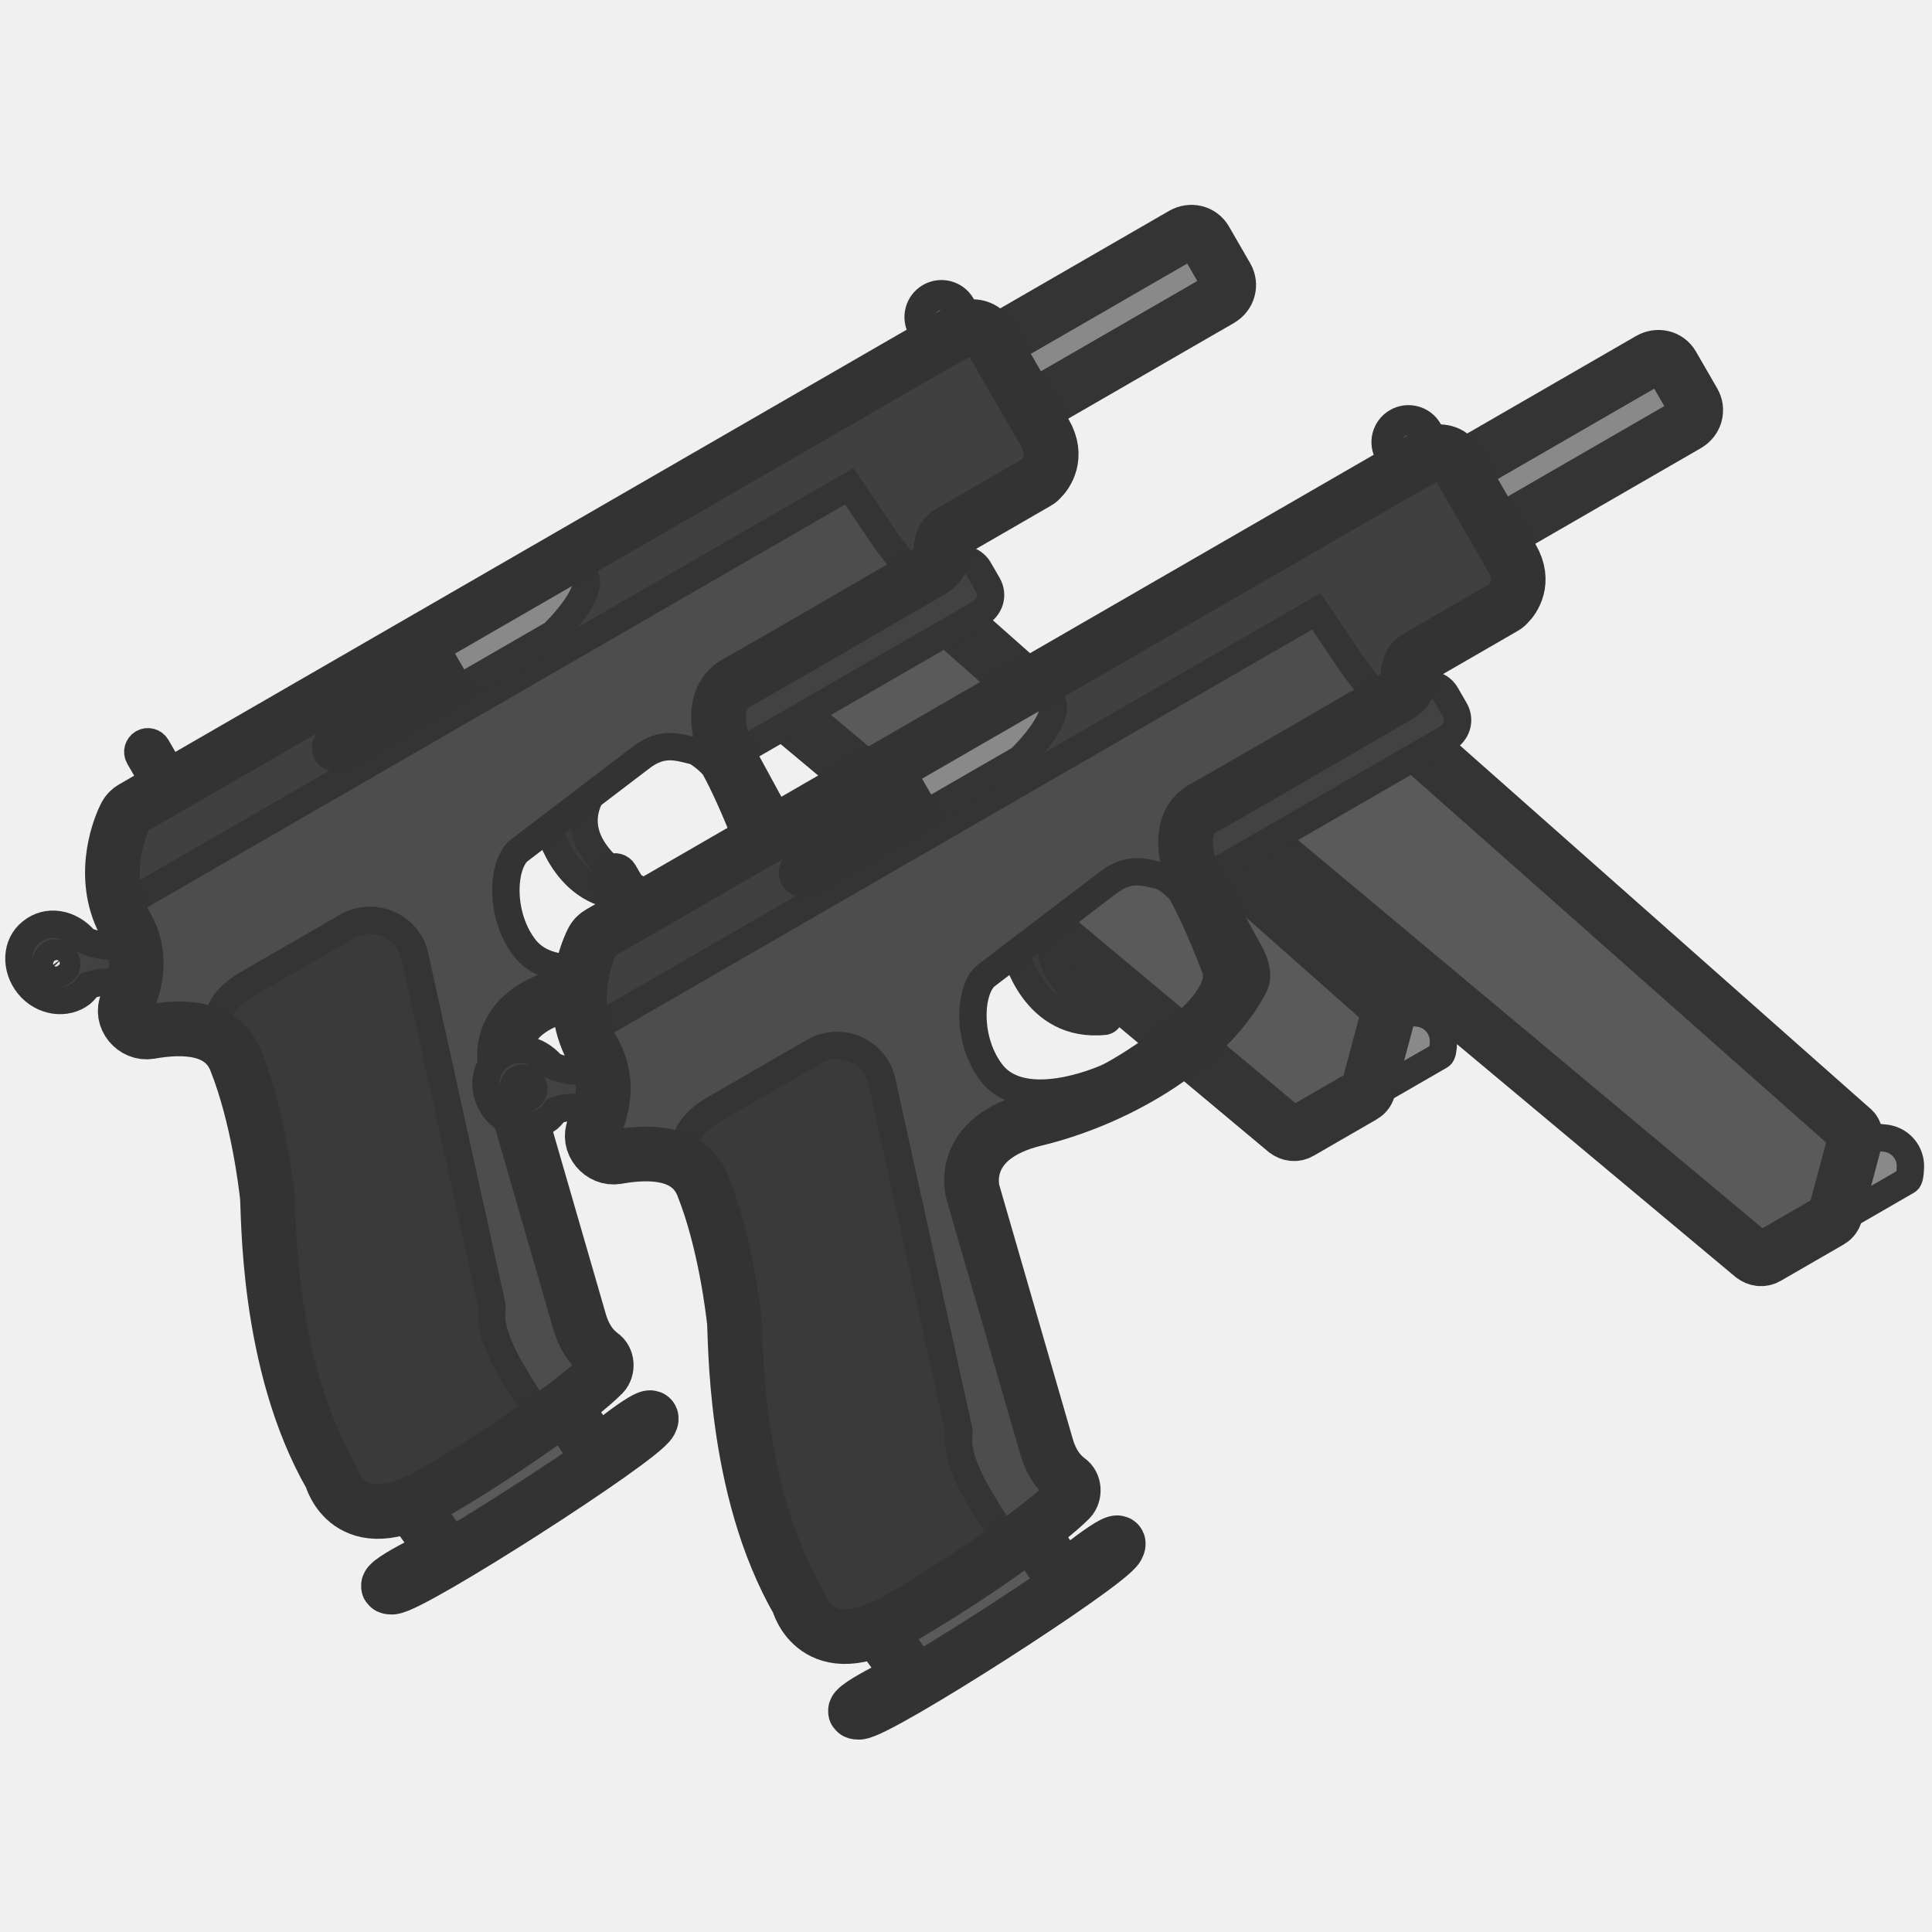
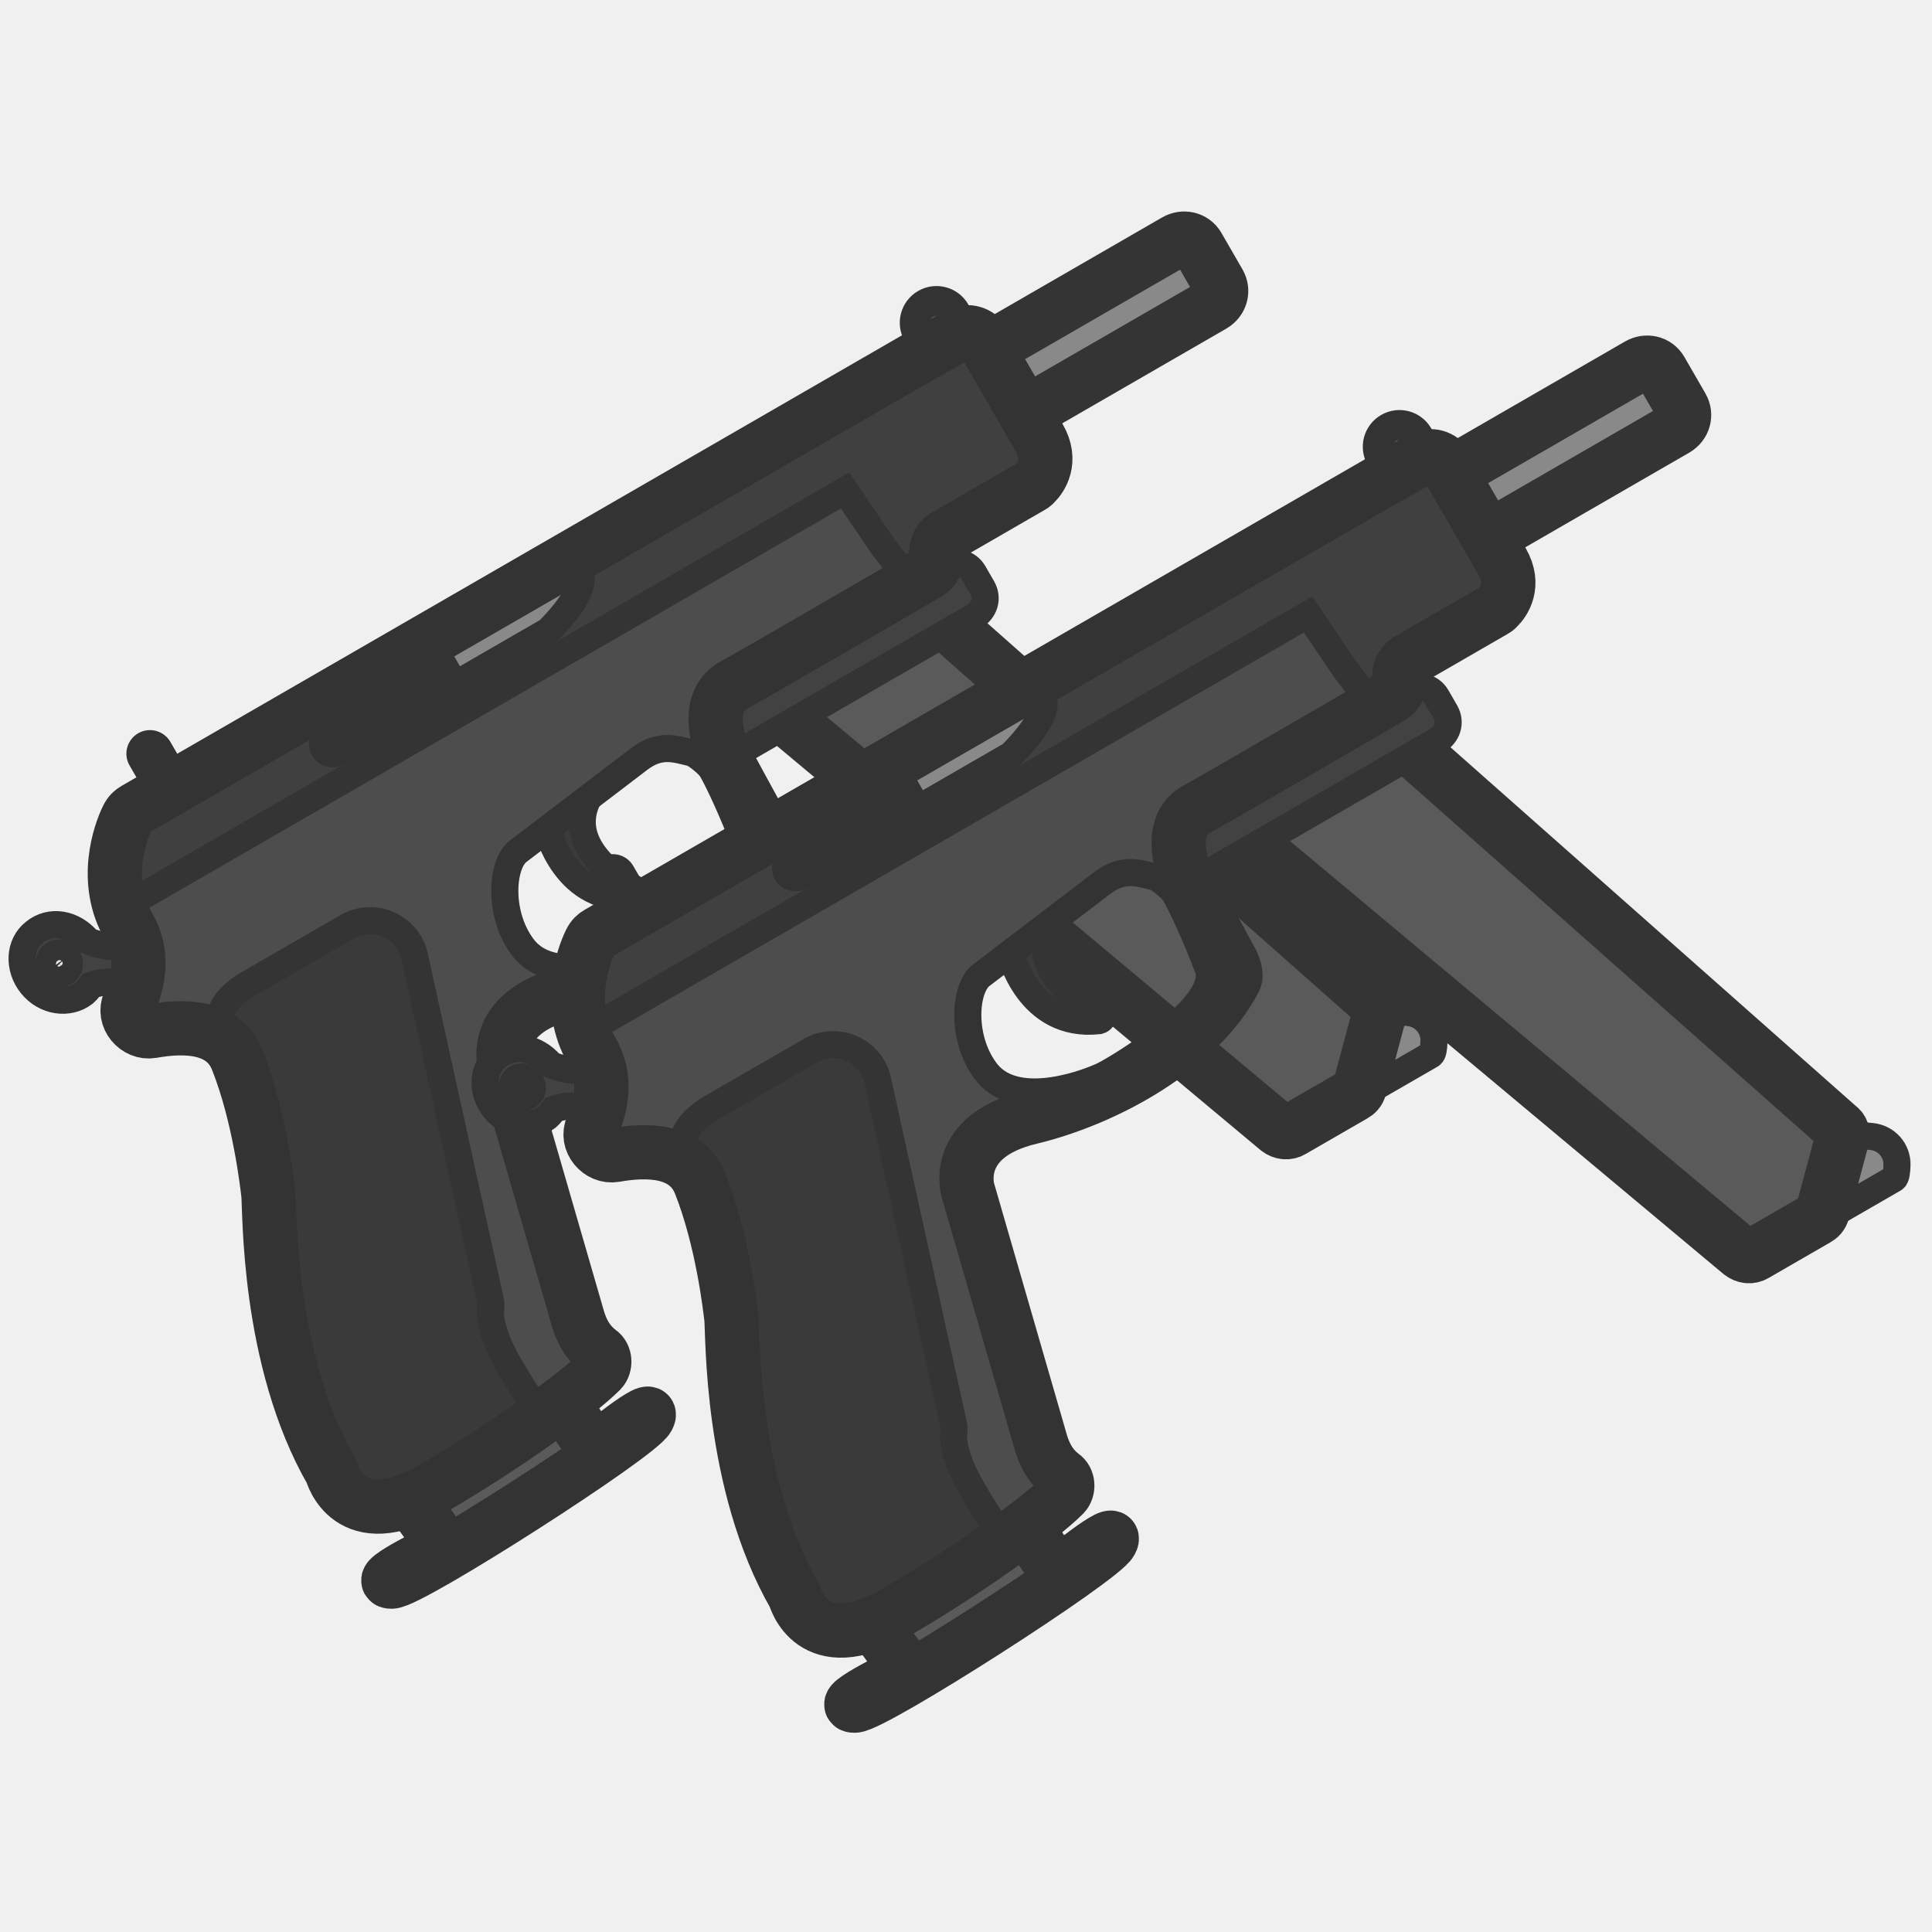
<svg xmlns="http://www.w3.org/2000/svg" width="110" height="110" viewBox="0 0 110 110" fill="none">
  <g clip-path="url(#clip0_1485_382)">
-     <path d="M78.048 62.389L82.003 60.105C82.136 60.028 82.168 59.7 82.181 59.338C82.215 58.476 81.569 57.741 80.688 57.673L79.564 57.569C78.526 57.459 77.668 58.353 77.763 59.362L78.048 62.389Z" fill="#898989" stroke="#343434" stroke-width="1.557" stroke-miterlimit="3.994" stroke-linecap="round" />
-     <path d="M31.239 47.095C31.239 47.095 32.258 51.47 36.34 51.019C36.492 50.975 36.62 50.813 36.529 50.732C35.355 50.081 32.085 48.024 33.687 45.194L31.239 47.095Z" fill="#3B3B3B" stroke="#343434" stroke-width="1.557" stroke-miterlimit="3.994" stroke-linecap="round" />
-     <path d="M42.9 39.046L73.218 64.385C73.452 64.56 73.747 64.611 74.013 64.457L77.569 62.404C77.736 62.308 77.849 62.198 77.906 61.988L79.029 57.794C79.1 57.532 79.032 57.261 78.817 57.119L51.087 32.578C50.853 32.403 50.557 32.352 50.325 32.486L42.264 36.564C41.932 36.756 41.82 37.175 42.011 37.508L42.9 39.046Z" fill="#5A5A5A" stroke="#343434" stroke-width="3.114" stroke-miterlimit="3.994" stroke-linecap="round" />
-     <path d="M40.75 39.698L54.045 32.022C54.677 31.658 55.411 31.854 55.737 32.419L56.236 33.284C56.582 33.882 56.366 34.583 55.734 34.947L41.342 43.257L40.248 41.362C39.955 40.778 40.133 40.011 40.75 39.698Z" fill="#424242" stroke="#343434" stroke-width="1.557" stroke-miterlimit="3.994" />
-     <path d="M31.431 79.061L22.616 84.597L25.356 88.386C25.356 88.386 21.181 90.388 22.305 90.367C23.43 90.345 36.488 81.975 37.026 80.937C37.564 79.899 33.99 82.828 33.99 82.828L31.431 79.061Z" fill="#5A5A5A" />
-     <path d="M22.616 84.597L31.431 79.061M22.616 84.597L22.615 84.597M22.616 84.597L25.356 88.386M31.431 79.061L22.615 84.597M31.431 79.061L33.99 82.828C33.99 82.828 37.564 79.899 37.026 80.937C36.488 81.975 23.43 90.345 22.305 90.367C21.181 90.388 25.356 88.386 25.356 88.386M25.356 88.386L22.615 84.597" stroke="#333333" stroke-width="3.114" stroke-miterlimit="3.994" stroke-linecap="round" />
-     <path d="M56.949 19.355L67.339 13.356C67.787 13.098 68.357 13.212 68.626 13.677L69.835 15.771C70.084 16.203 69.951 16.768 69.469 17.046L59.079 23.045C58.632 23.303 58.061 23.189 57.793 22.724L56.584 20.63C56.368 20.178 56.502 19.613 56.949 19.355Z" fill="#898989" stroke="#343434" stroke-width="3.114" stroke-miterlimit="3.994" stroke-linecap="round" />
-     <path d="M53.033 19.754L7.563 46.006C7.397 46.102 7.25 46.231 7.127 46.479C6.698 47.347 5.696 50.142 7.193 52.734C8.076 54.263 7.792 55.845 7.231 57.099C6.835 57.949 7.649 58.897 8.534 58.741C10.422 58.404 12.66 58.442 13.43 60.39C14.706 63.598 15.147 67.509 15.216 68.089C15.316 68.925 15.116 77.587 18.858 84.069C18.858 84.069 19.822 87.811 24.641 85.028C28.497 82.802 32.868 79.703 34.327 78.24C34.602 77.948 34.585 77.382 34.227 77.145C33.831 76.842 33.319 76.34 32.995 75.242L28.808 60.774C28.808 60.774 27.851 57.655 32.411 56.573C36.767 55.521 42.049 52.62 44.117 48.678C44.287 48.359 44.056 47.805 43.883 47.506L41.295 42.757C41.126 42.234 40.202 39.748 42.021 38.831C43.769 37.866 51.228 33.515 53.09 32.44C53.488 32.21 53.653 31.805 53.594 31.396C53.535 30.986 53.714 30.529 54.08 30.318L58.999 27.477C59.099 27.42 59.165 27.381 59.246 27.291C59.587 26.961 60.268 25.991 59.501 24.662L56.296 19.111C56.027 18.645 55.379 18.444 54.88 18.732C54.894 18.679 53.033 19.754 53.033 19.754ZM42.589 47.97C43.497 50.105 37.43 53.761 36.565 54.175C35.923 54.482 31.749 56.195 29.935 54.052C28.394 52.15 28.589 49.171 29.563 48.417L36.518 43.116C37.718 42.201 38.602 42.537 39.527 42.757C39.789 42.827 40.529 43.434 40.683 43.7C41.093 44.41 41.905 46.149 42.589 47.97Z" fill="#4D4D4D" />
-     <path d="M23.624 85.547L30.233 81.357C30.666 81.107 30.735 80.536 30.452 80.123C30.117 79.696 29.642 78.95 29.047 77.92C28.068 76.225 27.935 75.15 27.995 74.716C28.018 74.526 28.022 74.302 27.959 74.116L23.635 54.498C23.289 52.748 21.309 51.852 19.747 52.754L13.964 56.093C12.11 57.233 12.27 58.484 12.546 59.217C12.921 59.494 13.227 59.875 13.431 60.39C14.676 63.521 15.126 67.323 15.211 68.042C15.303 68.82 15.116 77.587 18.858 84.068C18.858 84.068 19.102 85.013 19.955 85.6C20.472 85.881 20.975 86.011 21.424 86.056C22.019 86.072 22.744 85.932 23.624 85.547Z" fill="#3A3A3A" stroke="#343434" stroke-width="1.557" stroke-miterlimit="3.994" stroke-linecap="round" />
-     <path fill-rule="evenodd" clip-rule="evenodd" d="M48.352 27.687L6.737 51.713C5.846 49.48 7.298 46.16 7.298 46.16L55.066 18.581L56.139 18.837L59.617 24.861C60.557 26.49 59.114 27.368 59.114 27.368L53.397 30.669C53.512 30.868 53.555 31.02 53.532 31.211C53.471 32.487 52.24 32.887 52.24 32.887C52.24 32.887 52.651 34.29 51.725 32.609C51.3 31.874 50.889 31.357 50.653 31.06C50.559 30.941 50.492 30.858 50.465 30.81L48.352 27.687Z" fill="#404040" />
-     <path d="M59.617 24.861C60.557 26.49 59.114 27.368 59.114 27.368L53.397 30.669C53.512 30.868 53.555 31.02 53.532 31.211C53.471 32.487 52.24 32.887 52.24 32.887C52.24 32.887 52.651 34.29 51.725 32.609C51.3 31.874 50.889 31.357 50.653 31.06C50.559 30.941 50.492 30.858 50.465 30.81L48.352 27.687L6.737 51.713C5.846 49.48 7.298 46.16 7.298 46.16L55.066 18.581L56.139 18.837M59.617 24.861C58.886 23.595 56.959 20.259 56.139 18.837M59.617 24.861L56.139 18.837" stroke="#343434" stroke-width="1.557" stroke-miterlimit="3.994" stroke-linecap="round" />
-     <path d="M26.139 39.183L31.491 36.093C31.491 36.093 33.913 33.764 33.285 32.753C32.657 31.741 30.743 32.802 30.743 32.802L25.524 35.815C25.524 35.815 24.719 36.723 25.103 37.388L26.139 39.183Z" fill="#898989" stroke="#343434" stroke-width="1.557" stroke-miterlimit="3.994" stroke-linecap="round" />
-     <path d="M8.918 42.52C8.759 42.244 8.407 42.15 8.131 42.309C7.856 42.468 7.762 42.82 7.921 43.095L8.765 44.558C8.924 44.834 9.276 44.928 9.552 44.769C9.827 44.61 9.921 44.258 9.762 43.983L8.918 42.52Z" fill="#424242" stroke="#333333" stroke-width="1.557" stroke-miterlimit="3.994" stroke-linecap="round" />
-     <path fill-rule="evenodd" clip-rule="evenodd" d="M52.938 16.9C52.303 17.267 52.085 18.08 52.452 18.715C52.819 19.351 53.632 19.569 54.267 19.202C54.903 18.835 55.121 18.022 54.754 17.386C54.387 16.751 53.574 16.533 52.938 16.9ZM53.291 18.231C53.192 18.059 53.251 17.839 53.423 17.739C53.595 17.64 53.815 17.699 53.914 17.871C54.014 18.043 53.955 18.263 53.782 18.362C53.611 18.462 53.391 18.403 53.291 18.231Z" fill="#424242" stroke="#333333" stroke-width="1.557" stroke-miterlimit="3.994" stroke-linecap="round" />
-     <path d="M4.858 53.55C4.007 52.535 2.687 52.322 1.786 53.064C0.899 53.753 0.843 55.115 1.623 56.083C2.403 57.05 3.756 57.244 4.643 56.555C4.79 56.426 4.918 56.263 5.046 56.101C5.635 55.894 6.353 55.808 7.75 56.154L7.744 53.782C7.028 53.912 5.877 54.001 4.858 53.55ZM2.844 54.359C3.09 54.172 3.438 54.237 3.658 54.465C3.864 54.745 3.851 55.106 3.605 55.293C3.377 55.513 2.969 55.487 2.763 55.207C2.524 54.946 2.63 54.526 2.844 54.359Z" fill="#424242" stroke="#333333" stroke-width="1.557" stroke-miterlimit="3.994" />
-     <path d="M36.565 54.176C37.43 53.762 43.497 50.106 42.589 47.971C41.905 46.149 41.093 44.411 40.683 43.701C40.529 43.435 39.789 42.828 39.527 42.757C38.602 42.538 37.718 42.202 36.518 43.117L29.563 48.417C28.589 49.171 28.394 52.15 29.935 54.052C31.749 56.196 35.924 54.482 36.565 54.176Z" stroke="#333333" stroke-width="1.557" stroke-miterlimit="3.994" />
-     <path d="M25.563 38.186L26.137 39.181C26.127 39.188 26.116 39.195 26.105 39.201L19.391 43.078C19.115 43.236 18.763 43.142 18.604 42.867C18.445 42.591 18.54 42.239 18.815 42.08L25.529 38.204C25.54 38.197 25.552 38.191 25.563 38.186Z" fill="#383838" stroke="#333333" stroke-width="1.557" stroke-miterlimit="3.994" stroke-linecap="round" />
-     <path d="M7.563 46.006L53.033 19.754C53.033 19.754 54.894 18.679 54.88 18.732C55.379 18.444 56.027 18.645 56.296 19.111L59.501 24.662C60.268 25.991 59.587 26.961 59.246 27.291C59.165 27.381 59.099 27.42 58.999 27.477L54.08 30.318C53.714 30.529 53.535 30.986 53.594 31.396C53.653 31.805 53.488 32.21 53.09 32.44C51.228 33.515 43.769 37.866 42.021 38.831C40.202 39.748 41.126 42.234 41.295 42.757L43.883 47.506C44.056 47.805 44.287 48.359 44.117 48.678C42.049 52.62 36.767 55.521 32.411 56.573C27.851 57.655 28.808 60.774 28.808 60.774L32.995 75.242C33.319 76.34 33.831 76.842 34.227 77.145C34.585 77.382 34.602 77.948 34.327 78.24C32.868 79.703 28.497 82.802 24.641 85.028C19.822 87.811 18.858 84.069 18.858 84.069C15.116 77.587 15.316 68.925 15.216 68.089C15.147 67.509 14.706 63.598 13.43 60.39C12.66 58.442 10.422 58.404 8.534 58.741C7.649 58.897 6.835 57.949 7.231 57.099C7.792 55.845 8.076 54.263 7.193 52.734C5.696 50.142 6.698 47.347 7.127 46.479C7.25 46.231 7.397 46.102 7.563 46.006Z" stroke="#333333" stroke-width="3.114" stroke-miterlimit="3.994" />
-     <path d="M104.638 69.512L108.593 67.228C108.726 67.151 108.758 66.823 108.771 66.461C108.805 65.599 108.159 64.864 107.278 64.796L106.154 64.692C105.116 64.582 104.258 65.477 104.353 66.485L104.638 69.512Z" fill="#898989" stroke="#343434" stroke-width="1.557" stroke-miterlimit="3.994" stroke-linecap="round" />
-     <path d="M57.828 54.218C57.828 54.218 58.848 58.593 62.93 58.142C63.082 58.098 63.21 57.936 63.119 57.855C61.945 57.204 58.675 55.147 60.276 52.317L57.828 54.218Z" fill="#3B3B3B" stroke="#343434" stroke-width="1.557" stroke-miterlimit="3.994" stroke-linecap="round" />
-     <path d="M69.49 46.169L99.807 71.508C100.041 71.683 100.337 71.734 100.603 71.58L104.159 69.527C104.325 69.431 104.439 69.321 104.495 69.111L105.619 64.917C105.689 64.655 105.622 64.384 105.407 64.242L77.677 39.701C77.443 39.526 77.147 39.475 76.915 39.609L68.854 43.687C68.522 43.879 68.409 44.298 68.601 44.63L69.49 46.169Z" fill="#5A5A5A" stroke="#343434" stroke-width="3.114" stroke-miterlimit="3.994" stroke-linecap="round" />
-     <path d="M67.34 46.821L80.635 39.145C81.267 38.781 82.001 38.977 82.327 39.542L82.826 40.407C83.171 41.005 82.956 41.706 82.324 42.07L67.932 50.38L66.838 48.485C66.545 47.901 66.722 47.134 67.34 46.821Z" fill="#424242" stroke="#343434" stroke-width="1.557" stroke-miterlimit="3.994" />
-     <path d="M58.021 86.184L49.206 91.72L51.945 95.51C51.945 95.51 47.771 97.511 48.895 97.49C50.02 97.468 63.078 89.098 63.616 88.06C64.154 87.022 60.58 89.951 60.58 89.951L58.021 86.184Z" fill="#5A5A5A" />
-     <path d="M49.206 91.72L58.021 86.184M49.206 91.72L49.205 91.72M49.206 91.72L51.945 95.51M58.021 86.184L49.205 91.72M58.021 86.184L60.58 89.951C60.58 89.951 64.154 87.022 63.616 88.06C63.078 89.098 50.02 97.468 48.895 97.49C47.771 97.511 51.945 95.51 51.945 95.51M51.945 95.51L49.205 91.72" stroke="#333333" stroke-width="3.114" stroke-miterlimit="3.994" stroke-linecap="round" />
-     <path d="M83.539 26.478L93.929 20.479C94.376 20.221 94.947 20.335 95.215 20.8L96.424 22.894C96.674 23.326 96.541 23.891 96.059 24.169L85.669 30.168C85.222 30.426 84.651 30.312 84.382 29.847L83.174 27.753C82.958 27.301 83.091 26.737 83.539 26.478Z" fill="#898989" stroke="#343434" stroke-width="3.114" stroke-miterlimit="3.994" stroke-linecap="round" />
-     <path d="M79.623 26.877L34.153 53.129C33.986 53.225 33.84 53.354 33.717 53.602C33.288 54.471 32.286 57.265 33.783 59.857C34.666 61.386 34.382 62.968 33.821 64.223C33.425 65.072 34.239 66.02 35.123 65.864C37.012 65.527 39.249 65.565 40.02 67.513C41.296 70.721 41.737 74.632 41.806 75.213C41.906 76.048 41.706 84.71 45.448 91.192C45.448 91.192 46.412 94.934 51.231 92.151C55.087 89.925 59.458 86.826 60.917 85.363C61.192 85.071 61.175 84.504 60.817 84.268C60.421 83.965 59.909 83.463 59.585 82.365L55.398 67.897C55.398 67.897 54.44 64.778 59.001 63.696C63.357 62.644 68.639 59.743 70.707 55.801C70.877 55.482 70.646 54.928 70.473 54.629L67.885 49.88C67.716 49.357 66.792 46.871 68.611 45.954C70.359 44.989 77.818 40.638 79.679 39.563C80.078 39.333 80.243 38.928 80.184 38.519C80.125 38.109 80.304 37.652 80.67 37.441L85.589 34.6C85.689 34.543 85.755 34.505 85.836 34.414C86.177 34.084 86.858 33.114 86.09 31.785L82.886 26.234C82.617 25.769 81.969 25.567 81.47 25.855C81.484 25.802 79.623 26.877 79.623 26.877ZM69.178 55.093C70.087 57.228 64.02 60.885 63.154 61.298C62.513 61.605 58.339 63.318 56.525 61.175C54.984 59.273 55.179 56.294 56.152 55.54L63.108 50.239C64.308 49.324 65.192 49.66 66.117 49.88C66.379 49.95 67.119 50.557 67.273 50.823C67.683 51.533 68.495 53.272 69.178 55.093Z" fill="#4D4D4D" />
-     <path d="M50.214 92.67L56.823 88.48C57.255 88.23 57.324 87.659 57.042 87.246C56.706 86.819 56.232 86.073 55.637 85.043C54.658 83.348 54.525 82.273 54.585 81.839C54.608 81.649 54.612 81.425 54.549 81.24L50.225 61.621C49.879 59.871 47.899 58.975 46.337 59.877L40.553 63.216C38.7 64.356 38.86 65.607 39.136 66.34C39.511 66.617 39.817 66.998 40.02 67.513C41.266 70.644 41.716 74.446 41.801 75.165C41.893 75.943 41.706 84.71 45.448 91.191C45.448 91.191 45.691 92.136 46.544 92.723C47.062 93.004 47.565 93.134 48.014 93.179C48.609 93.195 49.334 93.055 50.214 92.67Z" fill="#3A3A3A" stroke="#343434" stroke-width="1.557" stroke-miterlimit="3.994" stroke-linecap="round" />
-     <path fill-rule="evenodd" clip-rule="evenodd" d="M74.941 34.81L33.327 58.836C32.436 56.603 33.888 53.283 33.888 53.283L81.656 25.704L82.728 25.96L86.207 31.985C87.147 33.613 85.704 34.491 85.704 34.491L79.987 37.791C80.102 37.991 80.145 38.143 80.122 38.334C80.061 39.61 78.83 40.01 78.83 40.01C78.83 40.01 79.241 41.413 78.315 39.732C77.89 38.997 77.479 38.48 77.243 38.183C77.148 38.064 77.082 37.981 77.055 37.933L74.941 34.81Z" fill="#404040" />
-     <path d="M86.207 31.985C87.147 33.613 85.704 34.491 85.704 34.491L79.987 37.791C80.102 37.991 80.145 38.143 80.122 38.334C80.061 39.61 78.83 40.01 78.83 40.01C78.83 40.01 79.241 41.413 78.315 39.732C77.89 38.997 77.479 38.48 77.243 38.183C77.148 38.064 77.082 37.981 77.055 37.933L74.941 34.81L33.327 58.836C32.436 56.603 33.888 53.283 33.888 53.283L81.656 25.704L82.728 25.96M86.207 31.985C85.475 30.718 83.549 27.382 82.728 25.96M86.207 31.985L82.728 25.96" stroke="#343434" stroke-width="1.557" stroke-miterlimit="3.994" stroke-linecap="round" />
-     <path d="M52.727 46.306L58.079 43.216C58.079 43.216 60.501 40.887 59.873 39.876C59.245 38.864 57.331 39.925 57.331 39.925L52.112 42.938C52.112 42.938 51.307 43.846 51.691 44.511L52.727 46.306Z" fill="#898989" stroke="#343434" stroke-width="1.557" stroke-miterlimit="3.994" stroke-linecap="round" />
-     <path d="M35.508 49.643C35.349 49.367 34.997 49.273 34.721 49.432C34.446 49.591 34.352 49.943 34.511 50.218L35.355 51.681C35.514 51.957 35.866 52.051 36.142 51.892C36.417 51.733 36.511 51.381 36.352 51.106L35.508 49.643Z" fill="#424242" stroke="#333333" stroke-width="1.557" stroke-miterlimit="3.994" stroke-linecap="round" />
-     <path fill-rule="evenodd" clip-rule="evenodd" d="M79.528 24.023C78.892 24.39 78.674 25.203 79.041 25.839C79.409 26.474 80.221 26.692 80.857 26.325C81.493 25.958 81.711 25.145 81.344 24.509C80.977 23.874 80.164 23.656 79.528 24.023ZM79.881 25.354C79.782 25.182 79.841 24.962 80.013 24.863C80.185 24.763 80.405 24.822 80.504 24.994C80.603 25.166 80.544 25.386 80.372 25.485C80.2 25.585 79.981 25.526 79.881 25.354Z" fill="#424242" stroke="#333333" stroke-width="1.557" stroke-miterlimit="3.994" stroke-linecap="round" />
-     <path d="M31.448 60.673C30.596 59.658 29.277 59.445 28.376 60.187C27.488 60.876 27.433 62.238 28.213 63.206C28.993 64.174 30.346 64.367 31.233 63.678C31.38 63.549 31.508 63.386 31.636 63.224C32.225 63.017 32.943 62.931 34.339 63.277L34.334 60.905C33.618 61.035 32.467 61.124 31.448 60.673ZM29.433 61.482C29.68 61.295 30.028 61.36 30.248 61.588C30.454 61.868 30.441 62.23 30.195 62.416C29.967 62.636 29.559 62.61 29.353 62.33C29.114 62.069 29.22 61.649 29.433 61.482Z" fill="#424242" stroke="#333333" stroke-width="1.557" stroke-miterlimit="3.994" />
-     <path d="M63.155 61.299C64.02 60.885 70.087 57.229 69.178 55.094C68.495 53.272 67.683 51.534 67.273 50.824C67.119 50.558 66.379 49.951 66.117 49.88C65.192 49.661 64.308 49.325 63.108 50.24L56.153 55.541C55.179 56.294 54.984 59.273 56.525 61.175C58.339 63.319 62.513 61.605 63.155 61.299Z" stroke="#333333" stroke-width="1.557" stroke-miterlimit="3.994" />
-     <path d="M52.153 45.309L52.727 46.304C52.717 46.311 52.706 46.318 52.695 46.324L45.98 50.2C45.705 50.359 45.353 50.265 45.194 49.99C45.035 49.714 45.13 49.362 45.405 49.203L52.119 45.327C52.13 45.321 52.141 45.315 52.153 45.309Z" fill="#383838" stroke="#333333" stroke-width="1.557" stroke-miterlimit="3.994" stroke-linecap="round" />
-     <path d="M34.153 53.129L79.623 26.877C79.623 26.877 81.484 25.802 81.47 25.855C81.969 25.567 82.617 25.769 82.886 26.234L86.09 31.785C86.858 33.114 86.177 34.084 85.836 34.414C85.755 34.505 85.689 34.543 85.589 34.6L80.67 37.441C80.304 37.652 80.125 38.109 80.184 38.519C80.243 38.928 80.078 39.333 79.679 39.563C77.818 40.638 70.359 44.989 68.611 45.954C66.792 46.871 67.716 49.357 67.885 49.88L70.473 54.629C70.646 54.928 70.877 55.482 70.707 55.801C68.639 59.743 63.357 62.644 59.001 63.696C54.44 64.778 55.398 67.897 55.398 67.897L59.585 82.365C59.909 83.463 60.421 83.965 60.817 84.268C61.175 84.504 61.192 85.071 60.917 85.363C59.458 86.826 55.087 89.925 51.231 92.151C46.412 94.934 45.448 91.192 45.448 91.192C41.706 84.71 41.906 76.048 41.806 75.213C41.737 74.632 41.296 70.721 40.02 67.513C39.249 65.565 37.012 65.527 35.123 65.864C34.239 66.02 33.425 65.072 33.821 64.223C34.382 62.968 34.666 61.386 33.783 59.857C32.286 57.265 33.288 54.471 33.717 53.602C33.84 53.354 33.986 53.225 34.153 53.129Z" stroke="#333333" stroke-width="3.114" stroke-miterlimit="3.994" />
+     <path d="M77.547 62.321L81.468 60.058C81.599 59.982 81.631 59.656 81.643 59.297C81.677 58.443 81.037 57.715 80.164 57.648L79.05 57.544C78.021 57.435 77.171 58.322 77.265 59.321L77.547 62.321Z" fill="#898989" stroke="#343434" stroke-width="1.543" stroke-miterlimit="3.994" stroke-linecap="round" />
+     <path d="M31.153 47.166C31.153 47.166 32.163 51.503 36.21 51.055C36.361 51.012 36.487 50.851 36.397 50.771C35.234 50.125 31.992 48.087 33.579 45.282L31.153 47.166Z" fill="#3B3B3B" stroke="#343434" stroke-width="1.543" stroke-miterlimit="3.994" stroke-linecap="round" />
+     <path d="M42.715 39.187L72.766 64.303C72.998 64.476 73.29 64.527 73.554 64.374L77.079 62.339C77.244 62.244 77.356 62.135 77.412 61.927L78.526 57.77C78.596 57.51 78.528 57.242 78.316 57.101L50.83 32.776C50.598 32.603 50.305 32.552 50.075 32.685L42.085 36.727C41.756 36.917 41.644 37.333 41.835 37.662L42.715 39.187Z" fill="#5A5A5A" stroke="#343434" stroke-width="3.087" stroke-miterlimit="3.994" stroke-linecap="round" />
+     <path d="M40.578 39.832L53.756 32.224C54.382 31.862 55.11 32.057 55.433 32.617L55.928 33.474C56.27 34.067 56.056 34.761 55.43 35.123L41.165 43.359L40.081 41.481C39.79 40.902 39.966 40.141 40.578 39.832Z" fill="#424242" stroke="#343434" stroke-width="1.543" stroke-miterlimit="3.994" />
+     <path d="M31.342 78.846L22.605 84.333L25.32 88.089C25.32 88.089 21.182 90.074 22.297 90.052C23.412 90.03 36.354 81.734 36.888 80.706C37.421 79.677 33.879 82.58 33.879 82.58L31.342 78.846Z" fill="#5A5A5A" />
+     <path d="M22.605 84.333L31.342 78.846M22.605 84.333L22.604 84.333M22.605 84.333L25.32 88.089M31.342 78.846L22.604 84.333M31.342 78.846L33.879 82.58C33.879 82.58 37.421 79.677 36.888 80.706C36.354 81.734 23.412 90.03 22.297 90.052C21.182 90.074 25.32 88.089 25.32 88.089M25.32 88.089L22.604 84.333" stroke="#333333" stroke-width="3.087" stroke-miterlimit="3.994" stroke-linecap="round" />
+     <path d="M56.635 19.665L66.934 13.719C67.377 13.463 67.942 13.576 68.209 14.037L69.407 16.113C69.654 16.541 69.522 17.1 69.045 17.376L58.746 23.322C58.303 23.578 57.737 23.465 57.471 23.004L56.273 20.928C56.06 20.48 56.191 19.921 56.635 19.665Z" fill="#898989" stroke="#343434" stroke-width="3.087" stroke-miterlimit="3.994" stroke-linecap="round" />
+     <path d="M52.76 20.062L7.691 46.083C7.526 46.178 7.38 46.306 7.259 46.552C6.833 47.413 5.841 50.182 7.324 52.752C8.199 54.268 7.918 55.836 7.362 57.079C6.97 57.921 7.776 58.861 8.653 58.706C10.525 58.372 12.743 58.409 13.506 60.34C14.771 63.52 15.208 67.397 15.277 67.972C15.376 68.8 15.177 77.386 18.886 83.81C18.886 83.81 19.842 87.519 24.619 84.761C28.44 82.555 32.773 79.483 34.219 78.033C34.492 77.743 34.475 77.182 34.12 76.948C33.727 76.647 33.22 76.15 32.899 75.061L28.749 60.721C28.749 60.721 27.8 57.63 32.32 56.557C36.638 55.514 41.873 52.639 43.922 48.732C44.091 48.415 43.862 47.866 43.691 47.57L41.126 42.862C40.958 42.344 40.042 39.88 41.845 38.971C43.577 38.015 50.971 33.703 52.816 32.637C53.211 32.409 53.375 32.007 53.316 31.602C53.258 31.196 53.435 30.742 53.797 30.533L58.673 27.718C58.772 27.661 58.838 27.623 58.918 27.533C59.256 27.206 59.931 26.245 59.171 24.927L55.994 19.425C55.728 18.964 55.085 18.764 54.591 19.049C54.605 18.997 52.76 20.062 52.76 20.062ZM42.408 48.03C43.308 50.146 37.295 53.77 36.437 54.181C35.801 54.484 31.664 56.183 29.866 54.058C28.338 52.173 28.531 49.22 29.497 48.473L36.391 43.219C37.58 42.312 38.457 42.645 39.373 42.863C39.633 42.932 40.367 43.534 40.519 43.798C40.925 44.502 41.73 46.225 42.408 48.03Z" fill="#4D4D4D" />
+     <path d="M23.603 85.278L30.154 81.124C30.582 80.877 30.65 80.311 30.37 79.901C30.038 79.478 29.567 78.74 28.978 77.718C28.008 76.038 27.875 74.972 27.935 74.543C27.958 74.354 27.961 74.132 27.899 73.948L23.613 54.503C23.27 52.768 21.308 51.88 19.76 52.774L14.027 56.084C12.19 57.214 12.349 58.453 12.623 59.18C12.994 59.454 13.297 59.832 13.499 60.342C14.733 63.446 15.179 67.215 15.264 67.927C15.355 68.698 15.17 77.388 18.879 83.812C18.879 83.812 19.12 84.748 19.965 85.33C20.478 85.609 20.977 85.737 21.422 85.782C22.012 85.798 22.73 85.66 23.603 85.278Z" fill="#3A3A3A" stroke="#343434" stroke-width="1.543" stroke-miterlimit="3.994" stroke-linecap="round" />
+     <path fill-rule="evenodd" clip-rule="evenodd" d="M48.115 27.925L6.868 51.739C5.985 49.525 7.423 46.235 7.423 46.235L54.77 18.899L55.833 19.153L59.281 25.124C60.213 26.739 58.782 27.608 58.782 27.608L53.116 30.88C53.23 31.078 53.273 31.229 53.25 31.417C53.19 32.682 51.969 33.079 51.969 33.079C51.969 33.079 52.377 34.469 51.459 32.803C51.038 32.075 50.63 31.562 50.397 31.268C50.303 31.15 50.237 31.068 50.21 31.02L48.115 27.925Z" fill="#404040" />
+     <path d="M59.281 25.124C60.213 26.739 58.782 27.608 58.782 27.608L53.116 30.88C53.23 31.078 53.273 31.229 53.25 31.417C53.19 32.682 51.969 33.079 51.969 33.079C51.969 33.079 52.377 34.469 51.459 32.803C51.038 32.075 50.63 31.562 50.397 31.268C50.303 31.15 50.237 31.068 50.21 31.02L48.115 27.925L6.868 51.739C5.985 49.525 7.423 46.235 7.423 46.235L54.77 18.899L55.833 19.153M59.281 25.124C58.556 23.869 56.647 20.562 55.833 19.153M59.281 25.124L55.833 19.153" stroke="#343434" stroke-width="1.543" stroke-miterlimit="3.994" stroke-linecap="round" />
+     <path d="M26.098 39.322L31.402 36.26C31.402 36.26 33.803 33.951 33.18 32.949C32.558 31.947 30.661 32.998 30.661 32.998L25.488 35.984C25.488 35.984 24.69 36.884 25.071 37.543L26.098 39.322Z" fill="#898989" />
+     <path d="M9.033 42.627C8.876 42.354 8.527 42.26 8.254 42.418C7.981 42.575 7.888 42.924 8.045 43.197L8.882 44.647C9.04 44.92 9.389 45.014 9.662 44.856C9.935 44.699 10.028 44.35 9.871 44.077L9.033 42.627Z" fill="#424242" />
+     <path d="M8.045 43.197L7.377 43.583L8.045 43.197ZM8.882 44.647L9.551 44.262L8.882 44.647ZM8.64 43.086C8.544 43.142 8.421 43.109 8.365 43.013L9.702 42.241C9.331 41.599 8.51 41.379 7.868 41.749L8.64 43.086ZM8.713 42.811C8.769 42.908 8.736 43.031 8.64 43.086L7.868 41.749C7.226 42.12 7.006 42.941 7.377 43.583L8.713 42.811ZM9.551 44.262L8.713 42.811L7.377 43.583L8.214 45.033L9.551 44.262ZM9.276 44.188C9.372 44.132 9.495 44.165 9.551 44.262L8.214 45.033C8.585 45.675 9.406 45.895 10.048 45.525L9.276 44.188ZM9.202 44.463C9.147 44.367 9.18 44.243 9.276 44.188L10.048 45.525C10.69 45.154 10.91 44.333 10.539 43.691L9.202 44.463ZM8.365 43.013L9.202 44.463L10.539 43.691L9.702 42.241L8.365 43.013Z" fill="#333333" />
+     <path fill-rule="evenodd" clip-rule="evenodd" d="M52.66 17.234C52.03 17.598 51.814 18.403 52.178 19.034C52.542 19.664 53.348 19.88 53.978 19.516C54.608 19.152 54.824 18.346 54.46 17.716C54.096 17.086 53.291 16.87 52.66 17.234ZM53.011 18.553C52.912 18.383 52.971 18.165 53.141 18.066C53.311 17.968 53.529 18.026 53.628 18.197C53.726 18.367 53.668 18.585 53.497 18.683C53.327 18.782 53.109 18.724 53.011 18.553Z" fill="#424242" stroke="#333333" stroke-width="1.543" stroke-miterlimit="3.994" stroke-linecap="round" />
+     <path d="M5.006 53.565C4.162 52.559 2.854 52.347 1.96 53.083C1.081 53.766 1.026 55.116 1.799 56.075C2.572 57.034 3.913 57.226 4.793 56.543C4.938 56.415 5.065 56.254 5.192 56.093C5.776 55.888 6.487 55.803 7.872 56.146L7.866 53.795C7.157 53.924 6.015 54.011 5.006 53.565ZM3.009 54.366C3.253 54.181 3.598 54.246 3.816 54.471C4.02 54.749 4.008 55.107 3.763 55.292C3.538 55.511 3.133 55.485 2.929 55.207C2.692 54.949 2.797 54.532 3.009 54.366Z" fill="#424242" stroke="#333333" stroke-width="1.543" stroke-miterlimit="3.994" />
+     <path d="M36.434 54.18C37.292 53.77 43.304 50.146 42.404 48.03C41.727 46.225 40.922 44.501 40.516 43.798C40.363 43.534 39.63 42.932 39.37 42.862C38.453 42.645 37.577 42.312 36.387 43.218L29.493 48.473C28.528 49.22 28.335 52.172 29.863 54.058C31.66 56.183 35.798 54.484 36.434 54.18Z" stroke="#333333" stroke-width="1.543" stroke-miterlimit="3.994" />
+     <path d="M25.53 38.334L26.1 39.32L19.413 43.182C19.14 43.34 18.791 43.247 18.633 42.974C18.475 42.701 18.569 42.352 18.842 42.194L25.53 38.334Z" fill="#424242" />
+     <path d="M31.209 35.924L19.217 42.847C18.944 43.005 18.595 42.911 18.438 42.639C18.28 42.366 18.373 42.017 18.646 41.859L25.335 37.999L24.878 37.207C24.497 36.548 25.295 35.648 25.295 35.648L30.468 32.662C30.468 32.662 32.365 31.611 32.987 32.613C33.61 33.615 31.209 35.924 31.209 35.924Z" stroke="#333333" stroke-width="1.543" stroke-miterlimit="3.994" stroke-linecap="round" />
+     <path d="M7.691 46.083L52.76 20.062C52.76 20.062 54.605 18.997 54.591 19.049C55.085 18.764 55.728 18.964 55.994 19.425L59.171 24.927C59.931 26.245 59.256 27.206 58.918 27.533C58.838 27.623 58.772 27.661 58.673 27.718L53.797 30.533C53.435 30.742 53.258 31.196 53.316 31.602C53.375 32.007 53.211 32.409 52.816 32.637C50.971 33.703 43.577 38.015 41.845 38.971C40.042 39.88 40.958 42.344 41.126 42.862L43.691 47.57C43.862 47.866 44.091 48.415 43.922 48.732C41.873 52.639 36.638 55.514 32.32 56.557C27.8 57.63 28.749 60.721 28.749 60.721L32.899 75.061C33.22 76.15 33.727 76.647 34.12 76.948C34.475 77.182 34.492 77.743 34.219 78.033C32.773 79.483 28.44 82.555 24.619 84.761C19.842 87.519 18.886 83.81 18.886 83.81C15.177 77.386 15.376 68.8 15.277 67.972C15.208 67.397 14.771 63.52 13.506 60.34C12.743 58.409 10.525 58.372 8.653 58.706C7.776 58.861 6.97 57.921 7.362 57.079C7.918 55.836 8.199 54.268 7.324 52.752C5.841 50.182 6.833 47.413 7.259 46.552C7.38 46.306 7.526 46.178 7.691 46.083Z" stroke="#333333" stroke-width="3.087" stroke-miterlimit="3.994" />
+     <path d="M103.908 69.379L107.829 67.115C107.961 67.039 107.992 66.713 108.005 66.355C108.039 65.501 107.398 64.772 106.525 64.705L105.411 64.602C104.382 64.493 103.532 65.379 103.626 66.379L103.908 69.379Z" fill="#898989" stroke="#343434" stroke-width="1.543" stroke-miterlimit="3.994" stroke-linecap="round" />
+     <path d="M57.514 54.223C57.514 54.223 58.525 58.559 62.571 58.112C62.722 58.069 62.849 57.908 62.759 57.828C61.595 57.182 58.354 55.144 59.941 52.339L57.514 54.223Z" fill="#3B3B3B" stroke="#343434" stroke-width="1.543" stroke-miterlimit="3.994" stroke-linecap="round" />
+     <path d="M69.076 46.245L99.127 71.36C99.359 71.534 99.652 71.584 99.915 71.432L103.44 69.397C103.605 69.302 103.718 69.193 103.773 68.985L104.887 64.828C104.957 64.568 104.89 64.299 104.677 64.159L77.191 39.834C76.959 39.66 76.667 39.61 76.436 39.743L68.447 43.785C68.117 43.975 68.006 44.391 68.196 44.72L69.076 46.245Z" fill="#5A5A5A" stroke="#343434" stroke-width="3.087" stroke-miterlimit="3.994" stroke-linecap="round" />
+     <path d="M66.94 46.893L80.118 39.285C80.744 38.924 81.471 39.119 81.795 39.679L82.289 40.535C82.632 41.128 82.418 41.823 81.792 42.184L67.526 50.42L66.442 48.542C66.152 47.963 66.328 47.203 66.94 46.893Z" fill="#424242" stroke="#343434" stroke-width="1.543" stroke-miterlimit="3.994" />
+     <path d="M57.704 85.908L48.966 91.395L51.681 95.151C51.681 95.151 47.544 97.135 48.658 97.114C49.773 97.092 62.715 88.796 63.249 87.767C63.783 86.739 60.24 89.641 60.24 89.641L57.704 85.908Z" fill="#5A5A5A" />
+     <path d="M48.966 91.395L57.704 85.908M48.966 91.395L48.965 91.394M48.966 91.395L51.681 95.151M57.704 85.908L48.965 91.394M57.704 85.908L60.24 89.641C60.24 89.641 63.783 86.739 63.249 87.767C62.715 88.796 49.773 97.092 48.658 97.114C47.544 97.135 51.681 95.151 51.681 95.151M51.681 95.151L48.965 91.394" stroke="#333333" stroke-width="3.087" stroke-miterlimit="3.994" stroke-linecap="round" />
+     <path d="M82.992 26.727L93.291 20.781C93.734 20.525 94.3 20.638 94.566 21.099L95.764 23.174C96.012 23.603 95.88 24.162 95.402 24.438L85.104 30.384C84.66 30.64 84.095 30.527 83.829 30.066L82.63 27.99C82.417 27.542 82.549 26.983 82.992 26.727Z" fill="#898989" stroke="#343434" stroke-width="3.087" stroke-miterlimit="3.994" stroke-linecap="round" />
+     <path d="M79.121 27.12L34.052 53.141C33.888 53.236 33.742 53.364 33.62 53.61C33.195 54.471 32.202 57.24 33.685 59.81C34.56 61.325 34.28 62.893 33.724 64.137C33.331 64.978 34.137 65.918 35.014 65.763C36.886 65.43 39.104 65.467 39.868 67.398C41.132 70.578 41.569 74.454 41.638 75.03C41.737 75.858 41.538 84.444 45.248 90.868C45.248 90.868 46.203 94.577 50.98 91.819C54.802 89.613 59.134 86.54 60.581 85.09C60.853 84.801 60.836 84.24 60.481 84.005C60.089 83.705 59.581 83.207 59.26 82.119L55.11 67.778C55.11 67.778 54.161 64.687 58.681 63.615C62.999 62.572 68.234 59.696 70.284 55.79C70.452 55.473 70.223 54.924 70.052 54.627L67.487 49.92C67.32 49.402 66.403 46.938 68.207 46.029C69.939 45.073 77.332 40.76 79.177 39.695C79.573 39.467 79.736 39.065 79.678 38.659C79.619 38.254 79.796 37.8 80.159 37.591L85.035 34.776C85.134 34.719 85.2 34.681 85.279 34.591C85.618 34.264 86.293 33.303 85.532 31.985L82.355 26.483C82.089 26.022 81.447 25.822 80.952 26.107C80.966 26.055 79.121 27.12 79.121 27.12ZM68.769 55.088C69.669 57.204 63.656 60.828 62.798 61.238C62.163 61.542 58.025 63.24 56.227 61.116C54.699 59.23 54.893 56.278 55.858 55.53L62.752 50.276C63.942 49.37 64.818 49.703 65.734 49.92C65.994 49.99 66.728 50.592 66.88 50.855C67.287 51.559 68.092 53.282 68.769 55.088Z" fill="#4D4D4D" />
+     <path d="M49.97 92.335L56.521 88.181C56.949 87.934 57.017 87.367 56.737 86.958C56.405 86.535 55.935 85.796 55.345 84.775C54.375 83.095 54.243 82.029 54.302 81.599C54.325 81.41 54.329 81.189 54.267 81.005L49.98 61.56C49.638 59.825 47.675 58.937 46.127 59.831L40.395 63.141C38.557 64.27 38.716 65.51 38.99 66.237C39.361 66.511 39.664 66.889 39.866 67.399C41.101 70.503 41.547 74.271 41.631 74.984C41.722 75.755 41.537 84.445 45.246 90.869C45.246 90.869 45.487 91.805 46.333 92.387C46.845 92.665 47.344 92.794 47.79 92.839C48.379 92.855 49.097 92.716 49.97 92.335Z" fill="#3A3A3A" stroke="#343434" stroke-width="1.543" stroke-miterlimit="3.994" stroke-linecap="round" />
+     <path fill-rule="evenodd" clip-rule="evenodd" d="M74.476 34.988L33.229 58.803C32.346 56.589 33.785 53.298 33.785 53.298L81.132 25.963L82.195 26.216L85.642 32.188C86.574 33.802 85.144 34.672 85.144 34.672L79.477 37.944C79.591 38.141 79.634 38.292 79.612 38.481C79.551 39.746 78.331 40.143 78.331 40.143C78.331 40.143 78.738 41.533 77.82 39.867C77.399 39.138 76.992 38.625 76.758 38.332C76.664 38.214 76.598 38.131 76.571 38.084L74.476 34.988Z" fill="#404040" />
+     <path d="M85.642 32.188C86.574 33.802 85.144 34.672 85.144 34.672L79.477 37.944C79.591 38.141 79.634 38.292 79.612 38.481C79.551 39.746 78.331 40.143 78.331 40.143C78.331 40.143 78.738 41.533 77.82 39.867C77.399 39.138 76.992 38.625 76.758 38.332C76.664 38.214 76.598 38.131 76.571 38.084L74.476 34.988L33.229 58.803C32.346 56.589 33.785 53.298 33.785 53.298L81.132 25.963L82.195 26.216M85.642 32.188C84.917 30.932 83.008 27.625 82.195 26.216M85.642 32.188L82.195 26.216" stroke="#343434" stroke-width="1.543" stroke-miterlimit="3.994" stroke-linecap="round" />
+     <path d="M52.457 46.38L57.761 43.317C57.761 43.317 60.162 41.009 59.54 40.006C58.917 39.004 57.02 40.055 57.02 40.055L51.848 43.042C51.848 43.042 51.05 43.942 51.43 44.601L52.457 46.38Z" fill="#898989" />
+     <path d="M35.387 49.689C35.229 49.416 34.88 49.323 34.608 49.48C34.334 49.638 34.241 49.987 34.399 50.26L35.236 51.71C35.393 51.983 35.742 52.076 36.015 51.919C36.288 51.761 36.382 51.412 36.224 51.139L35.387 49.689Z" fill="#424242" />
+     <path d="M34.399 50.26L33.73 50.646L34.399 50.26ZM35.236 51.71L35.904 51.324L35.236 51.71ZM34.993 50.149C34.897 50.204 34.774 50.171 34.719 50.075L36.055 49.303C35.685 48.661 34.864 48.441 34.222 48.812L34.993 50.149ZM35.067 49.874C35.123 49.97 35.09 50.093 34.993 50.149L34.222 48.812C33.58 49.183 33.36 50.004 33.73 50.646L35.067 49.874ZM35.904 51.324L35.067 49.874L33.73 50.646L34.568 52.096L35.904 51.324ZM35.63 51.251C35.726 51.195 35.849 51.228 35.904 51.324L34.568 52.096C34.938 52.738 35.759 52.958 36.401 52.587L35.63 51.251ZM35.556 51.525C35.5 51.429 35.533 51.306 35.63 51.251L36.401 52.587C37.043 52.216 37.263 51.395 36.892 50.753L35.556 51.525ZM34.719 50.075L35.556 51.525L36.892 50.753L36.055 49.303L34.719 50.075Z" fill="#333333" />
+     <path fill-rule="evenodd" clip-rule="evenodd" d="M79.022 24.294C78.392 24.658 78.176 25.464 78.54 26.094C78.903 26.724 79.709 26.94 80.339 26.576C80.969 26.212 81.185 25.407 80.821 24.777C80.458 24.146 79.652 23.931 79.022 24.294ZM79.372 25.613C79.273 25.443 79.332 25.225 79.502 25.127C79.673 25.028 79.891 25.087 79.989 25.257C80.088 25.428 80.029 25.646 79.859 25.744C79.688 25.842 79.47 25.784 79.372 25.613Z" fill="#424242" stroke="#333333" stroke-width="1.543" stroke-miterlimit="3.994" stroke-linecap="round" />
+     <path d="M31.365 60.621C30.521 59.615 29.213 59.404 28.32 60.139C27.44 60.823 27.385 62.173 28.158 63.132C28.932 64.091 30.273 64.283 31.152 63.6C31.298 63.472 31.424 63.311 31.551 63.15C32.135 62.944 32.847 62.859 34.231 63.203L34.225 60.851C33.516 60.98 32.375 61.068 31.365 60.621ZM29.368 61.423C29.613 61.238 29.957 61.302 30.175 61.528C30.38 61.805 30.367 62.164 30.123 62.349C29.897 62.567 29.492 62.541 29.288 62.264C29.051 62.005 29.157 61.589 29.368 61.423Z" fill="#424242" stroke="#333333" stroke-width="1.543" stroke-miterlimit="3.994" />
+     <path d="M62.795 61.243C63.653 60.833 69.666 57.208 68.766 55.093C68.088 53.287 67.283 51.564 66.877 50.86C66.725 50.597 65.991 49.995 65.731 49.925C64.815 49.707 63.938 49.374 62.748 50.281L55.855 55.535C54.889 56.282 54.696 59.235 56.224 61.12C58.022 63.245 62.159 61.547 62.795 61.243Z" stroke="#333333" stroke-width="1.543" stroke-miterlimit="3.994" />
+     <path d="M51.89 45.392L52.459 46.378L45.772 50.24C45.499 50.398 45.15 50.304 44.992 50.031C44.835 49.758 44.928 49.409 45.201 49.252L51.89 45.392Z" fill="#424242" />
+     <path d="M57.568 42.981L45.576 49.905C45.303 50.063 44.955 49.969 44.797 49.696C44.639 49.423 44.733 49.074 45.006 48.917L51.694 45.057L51.237 44.265C50.856 43.606 51.655 42.706 51.655 42.706L56.827 39.719C56.827 39.719 58.724 38.668 59.347 39.67C59.969 40.673 57.568 42.981 57.568 42.981Z" stroke="#333333" stroke-width="1.543" stroke-miterlimit="3.994" stroke-linecap="round" />
+     <path d="M34.052 53.141L79.121 27.12C79.121 27.12 80.966 26.055 80.952 26.107C81.447 25.822 82.089 26.022 82.355 26.483L85.532 31.985C86.293 33.303 85.618 34.264 85.279 34.591C85.2 34.681 85.134 34.719 85.035 34.776L80.159 37.591C79.796 37.8 79.619 38.254 79.678 38.659C79.736 39.065 79.573 39.467 79.177 39.695C77.332 40.76 69.939 45.073 68.207 46.029C66.403 46.938 67.32 49.402 67.487 49.92L70.052 54.627C70.223 54.924 70.452 55.473 70.284 55.79C68.234 59.696 62.999 62.572 58.681 63.615C54.161 64.687 55.11 67.778 55.11 67.778L59.26 82.119C59.581 83.207 60.089 83.705 60.481 84.005C60.836 84.24 60.853 84.801 60.581 85.09C59.134 86.54 54.802 89.613 50.98 91.819C46.203 94.577 45.248 90.868 45.248 90.868C41.538 84.444 41.737 75.858 41.638 75.03C41.569 74.454 41.132 70.578 39.868 67.398C39.104 65.467 36.886 65.43 35.014 65.763C34.137 65.918 33.331 64.978 33.724 64.137C34.28 62.893 34.56 61.325 33.685 59.81C32.202 57.24 33.195 54.471 33.62 53.61C33.742 53.364 33.888 53.236 34.052 53.141Z" stroke="#333333" stroke-width="3.087" stroke-miterlimit="3.994" />
  </g>
  <defs>
    <clipPath id="clip0_1485_382">
      <rect width="110" height="110" fill="white" />
    </clipPath>
  </defs>
</svg>
